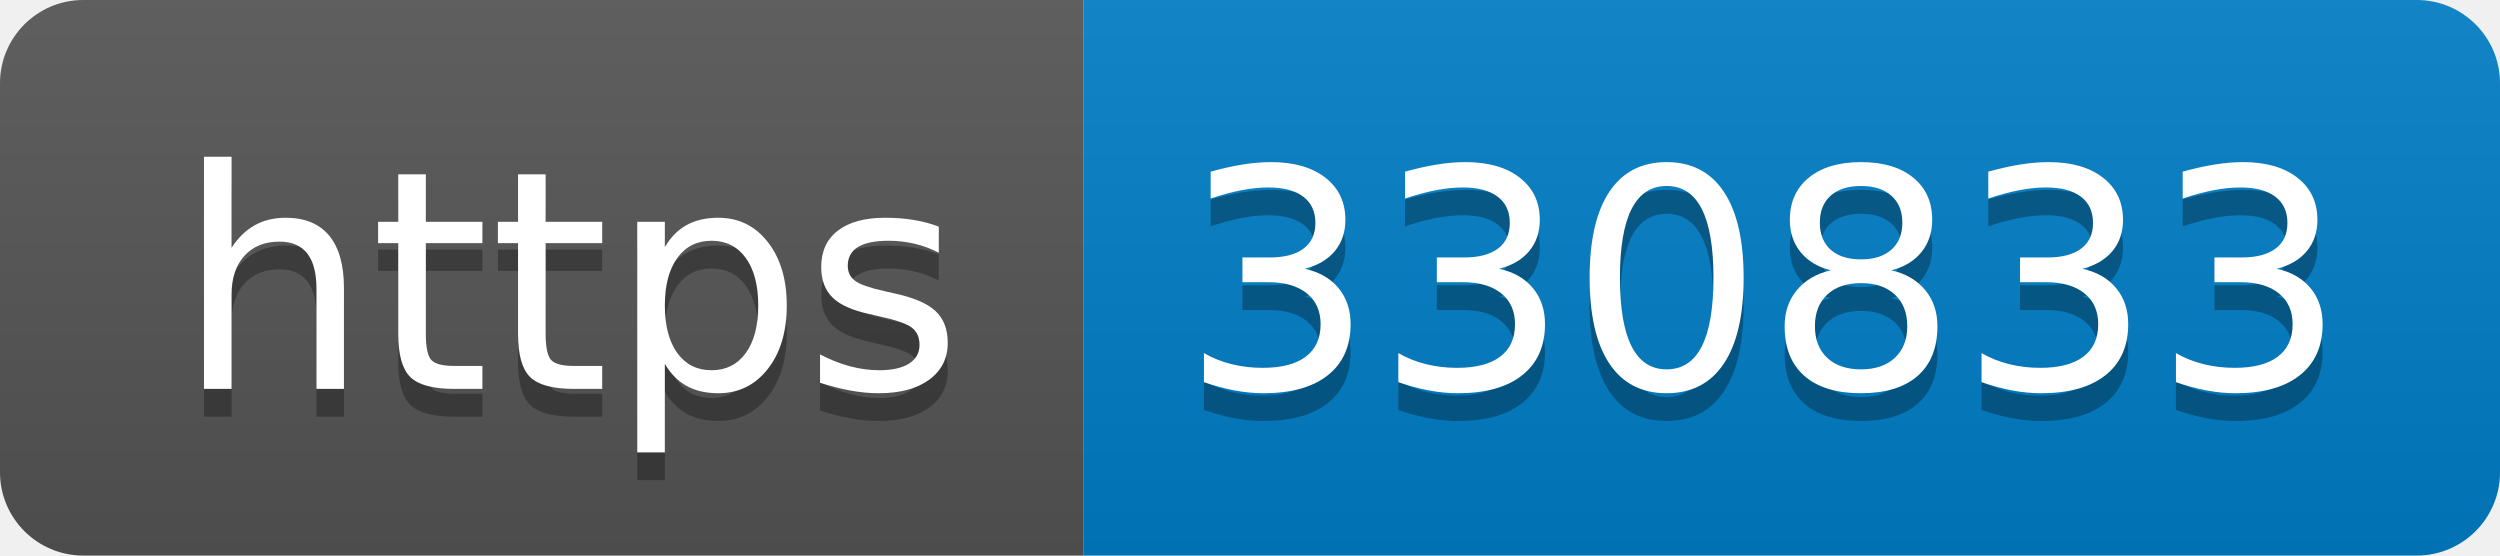
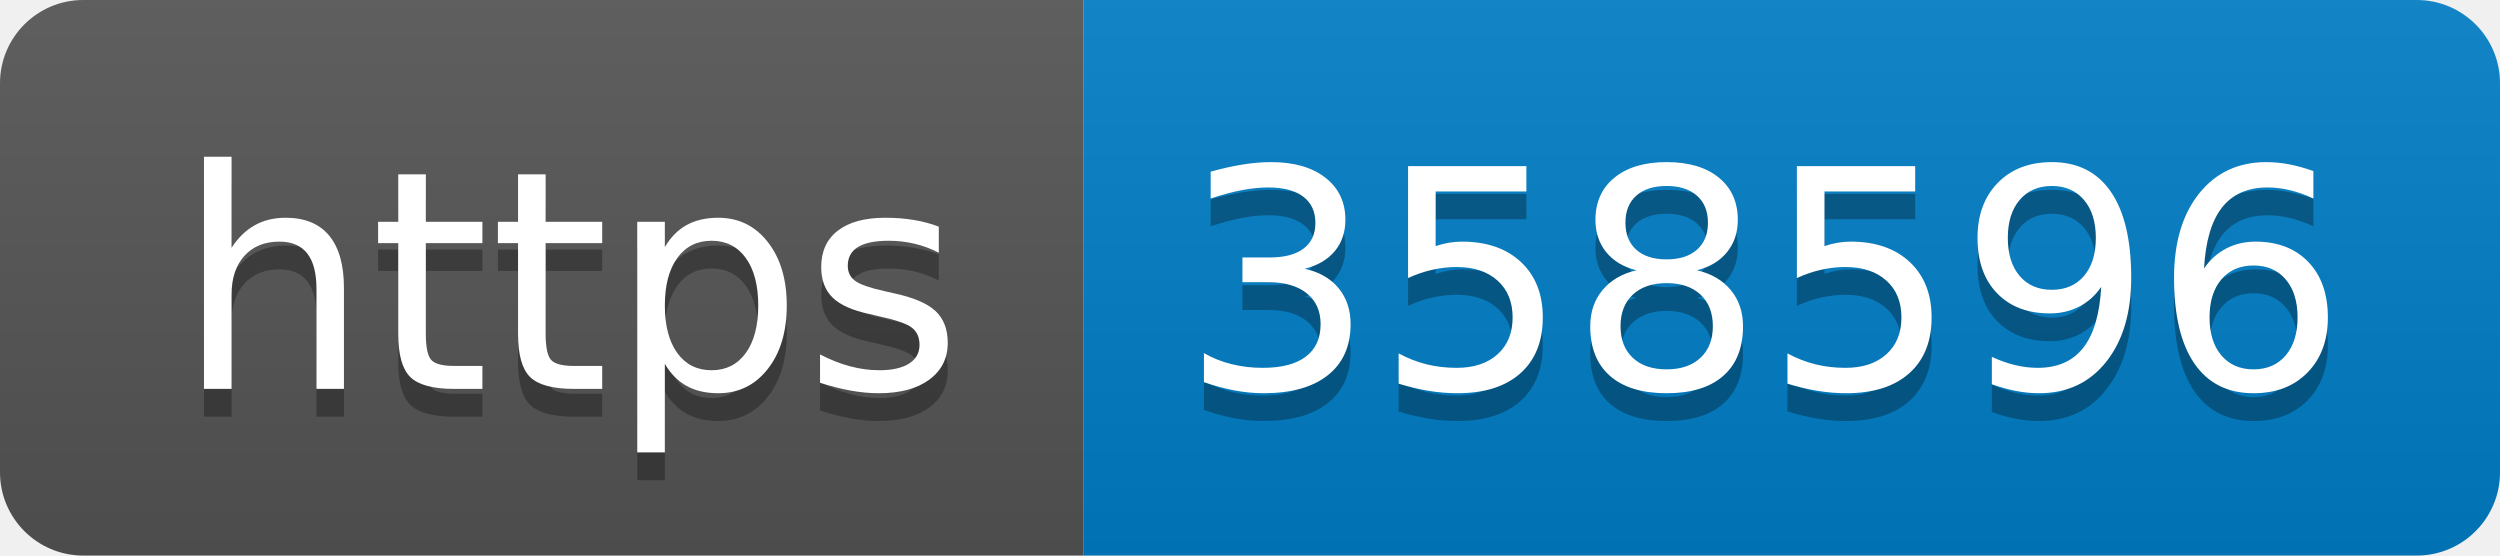
- <svg xmlns="http://www.w3.org/2000/svg" width="90" height="20" role="img" aria-label="https: 330833">
+ <svg xmlns="http://www.w3.org/2000/svg" width="90" height="20" role="img" aria-label="https: 358596">
  <linearGradient id="s" x2="0" y2="100%">
    <stop offset="0" stop-color="#bbb" stop-opacity=".1" />
    <stop offset="1" stop-opacity=".1" />
  </linearGradient>
  <clipPath id="r">
    <rect width="90" height="20" rx="3" fill="#fff" />
  </clipPath>
  <g clip-path="url(#r)">
    <rect width="39" height="20" fill="#555" />
    <rect x="39" width="51" height="20" fill="#007ec6" />
    <rect width="90" height="20" fill="url(#s)" />
  </g>
  <g fill="#fff" text-anchor="middle" font-family="Verdana,Geneva,DejaVu Sans,sans-serif" text-rendering="geometricPrecision" font-size="110">
    <text aria-hidden="true" x="205" y="150" fill="#010101" fill-opacity=".3" transform="scale(.1)" textLength="290">https</text>
    <text x="205" y="140" transform="scale(.1)" fill="#fff" textLength="290">https</text>
-     <text aria-hidden="true" x="635" y="150" fill="#010101" fill-opacity=".3" transform="scale(.1)" textLength="410">330833</text>
-     <text x="635" y="140" transform="scale(.1)" fill="#fff" textLength="410">330833</text>
+     <text aria-hidden="true" x="635" y="150" fill="#010101" fill-opacity=".3" transform="scale(.1)" textLength="410">358596</text>
+     <text x="635" y="140" transform="scale(.1)" fill="#fff" textLength="410">358596</text>
  </g>
</svg>
